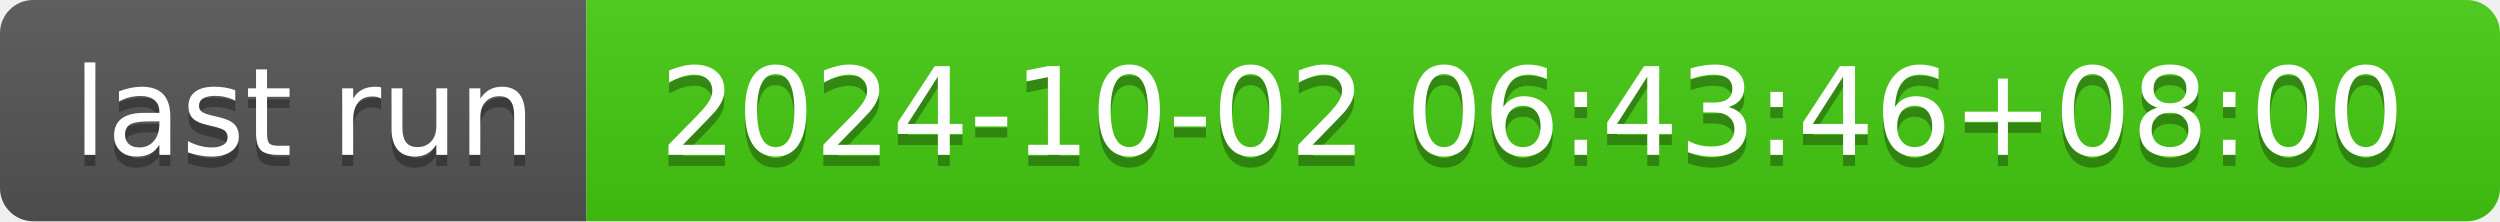
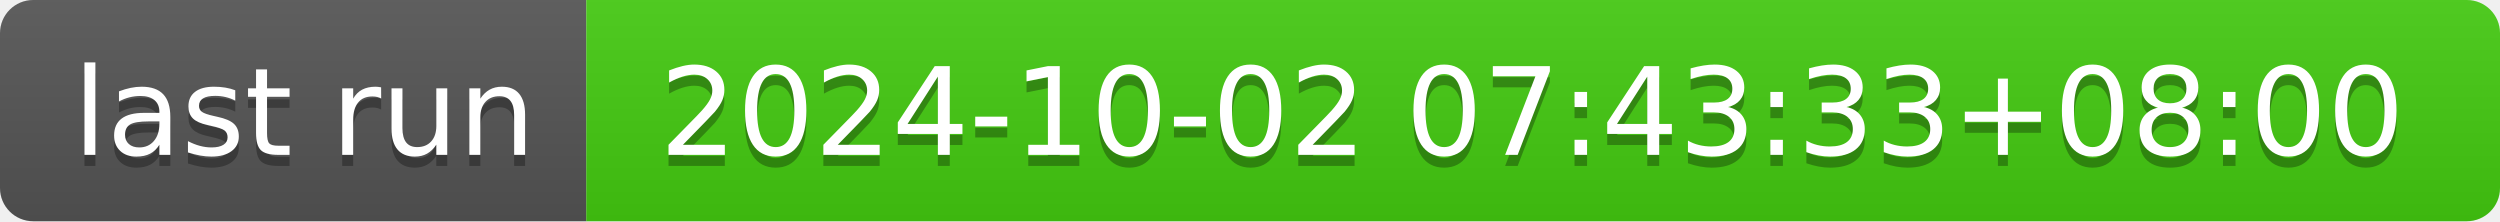
- <svg xmlns="http://www.w3.org/2000/svg" width="226" height="20" role="img" aria-label="last run: 2024-10-02 06:43:46+08:00">
+ <svg xmlns="http://www.w3.org/2000/svg" width="226" height="20" role="img" aria-label="last run: 2024-10-02 07:43:33+08:00">
  <linearGradient id="s" x2="0" y2="100%">
    <stop offset="0" stop-color="#bbb" stop-opacity=".1" />
    <stop offset="1" stop-opacity=".1" />
  </linearGradient>
  <clipPath id="r">
    <rect width="226" height="20" rx="3" fill="#fff" />
  </clipPath>
  <g clip-path="url(#r)">
    <rect width="53" height="20" fill="#555" />
    <rect x="53" width="173" height="20" fill="#4c1" />
    <rect width="226" height="20" fill="url(#s)" />
  </g>
  <g fill="#fff" text-anchor="middle" font-family="Verdana,Geneva,DejaVu Sans,sans-serif" text-rendering="geometricPrecision" font-size="110">
    <text aria-hidden="true" x="275" y="150" fill="#010101" fill-opacity=".3" transform="scale(.1)" textLength="430">last run</text>
    <text x="275" y="140" transform="scale(.1)" fill="#fff" textLength="430">last run</text>
-     <text aria-hidden="true" x="1385" y="150" fill="#010101" fill-opacity=".3" transform="scale(.1)" textLength="1630">2024-10-02 06:43:46+08:00</text>
-     <text x="1385" y="140" transform="scale(.1)" fill="#fff" textLength="1630">2024-10-02 06:43:46+08:00</text>
+     <text aria-hidden="true" x="1385" y="150" fill="#010101" fill-opacity=".3" transform="scale(.1)" textLength="1630">2024-10-02 07:43:33+08:00</text>
+     <text x="1385" y="140" transform="scale(.1)" fill="#fff" textLength="1630">2024-10-02 07:43:33+08:00</text>
  </g>
</svg>
